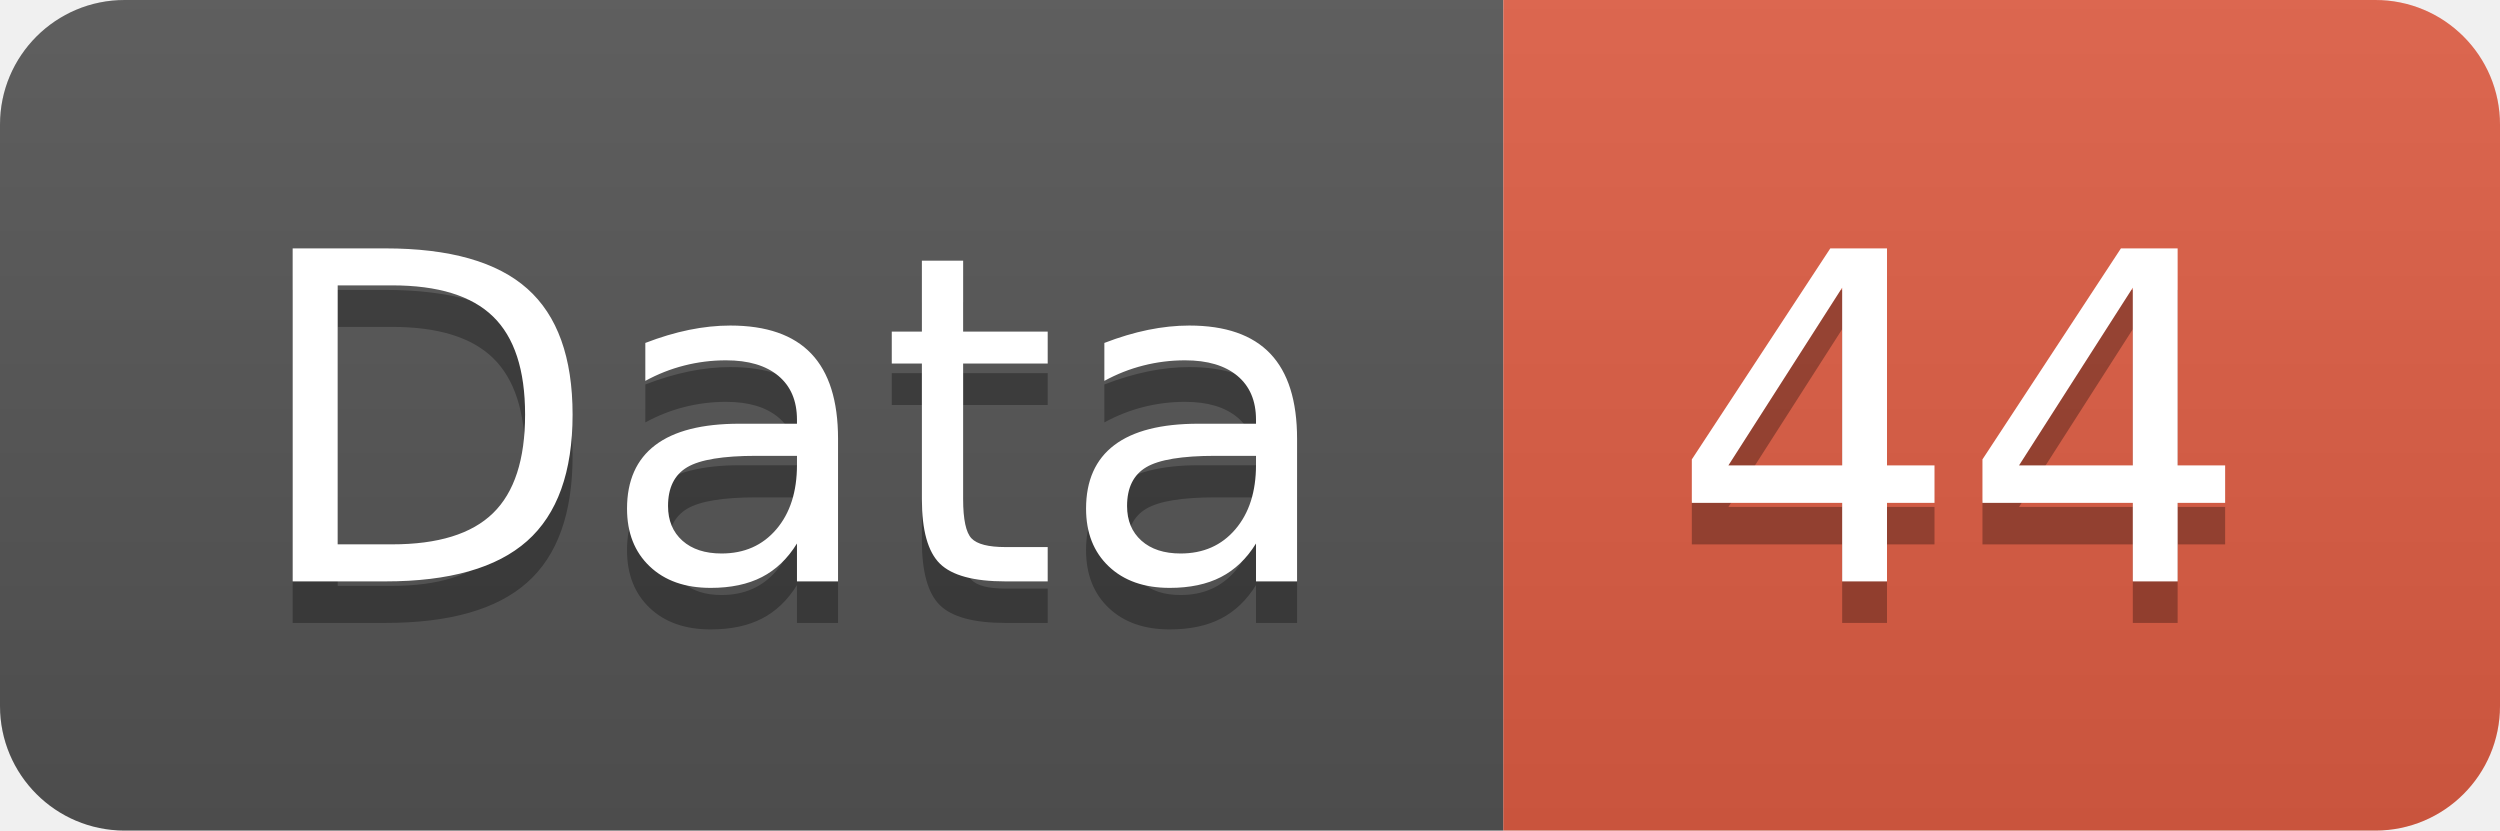
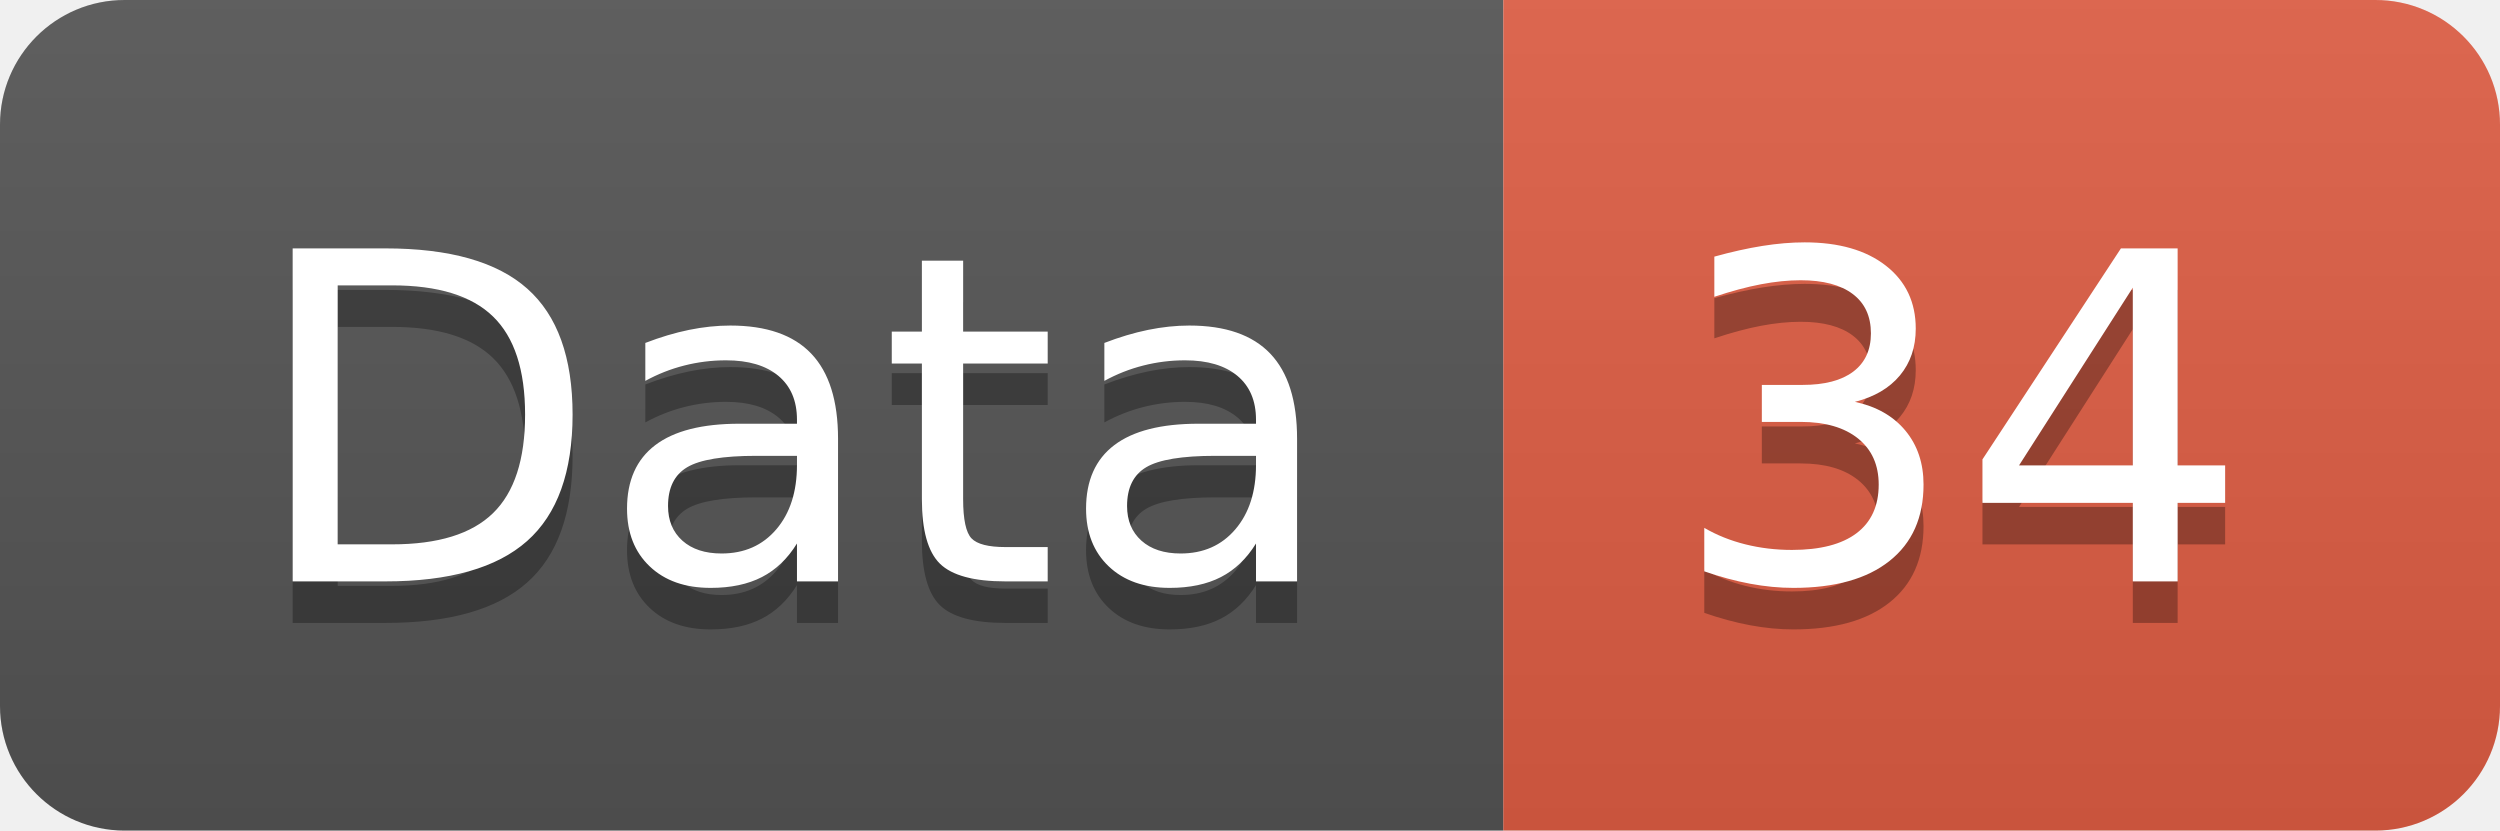
<svg xmlns="http://www.w3.org/2000/svg" width="60.2" height="20">
  <linearGradient id="smooth" x2="0" y2="100%">
    <stop offset="0" stop-color="#bbb" stop-opacity=".1" />
    <stop offset="1" stop-opacity=".1" />
  </linearGradient>
  <clipPath id="round">
    <rect width="60.2" height="20" rx="3" fill="#fff" />
  </clipPath>
  <g clip-path="url(#round)">
    <rect width="36.2" height="20" fill="#555" />
    <rect x="36.2" width="24.0" height="20" fill="#e05d44" />
    <rect width="60.2" height="20" fill="url(#smooth)" />
  </g>
  <g fill="#fff" text-anchor="middle" font-family="DejaVu Sans,Verdana,Geneva,sans-serif" font-size="110">
    <text x="191.0" y="150" fill="#010101" fill-opacity=".3" transform="scale(0.1)" textLength="262.0" lengthAdjust="spacing">Data</text>
    <text x="191.0" y="140" transform="scale(0.1)" textLength="262.0" lengthAdjust="spacing">Data</text>
-     <text x="472.0" y="150" fill="#010101" fill-opacity=".3" transform="scale(0.1)" textLength="140.0" lengthAdjust="spacing">44</text>
-     <text x="472.0" y="140" transform="scale(0.1)" textLength="140.0" lengthAdjust="spacing">44</text>
+     <text x="472.0" y="150" fill="#010101" fill-opacity=".3" transform="scale(0.1)" textLength="140.0" lengthAdjust="spacing">34</text>
+     <text x="472.0" y="140" transform="scale(0.1)" textLength="140.0" lengthAdjust="spacing">34</text>
  </g>
</svg>
